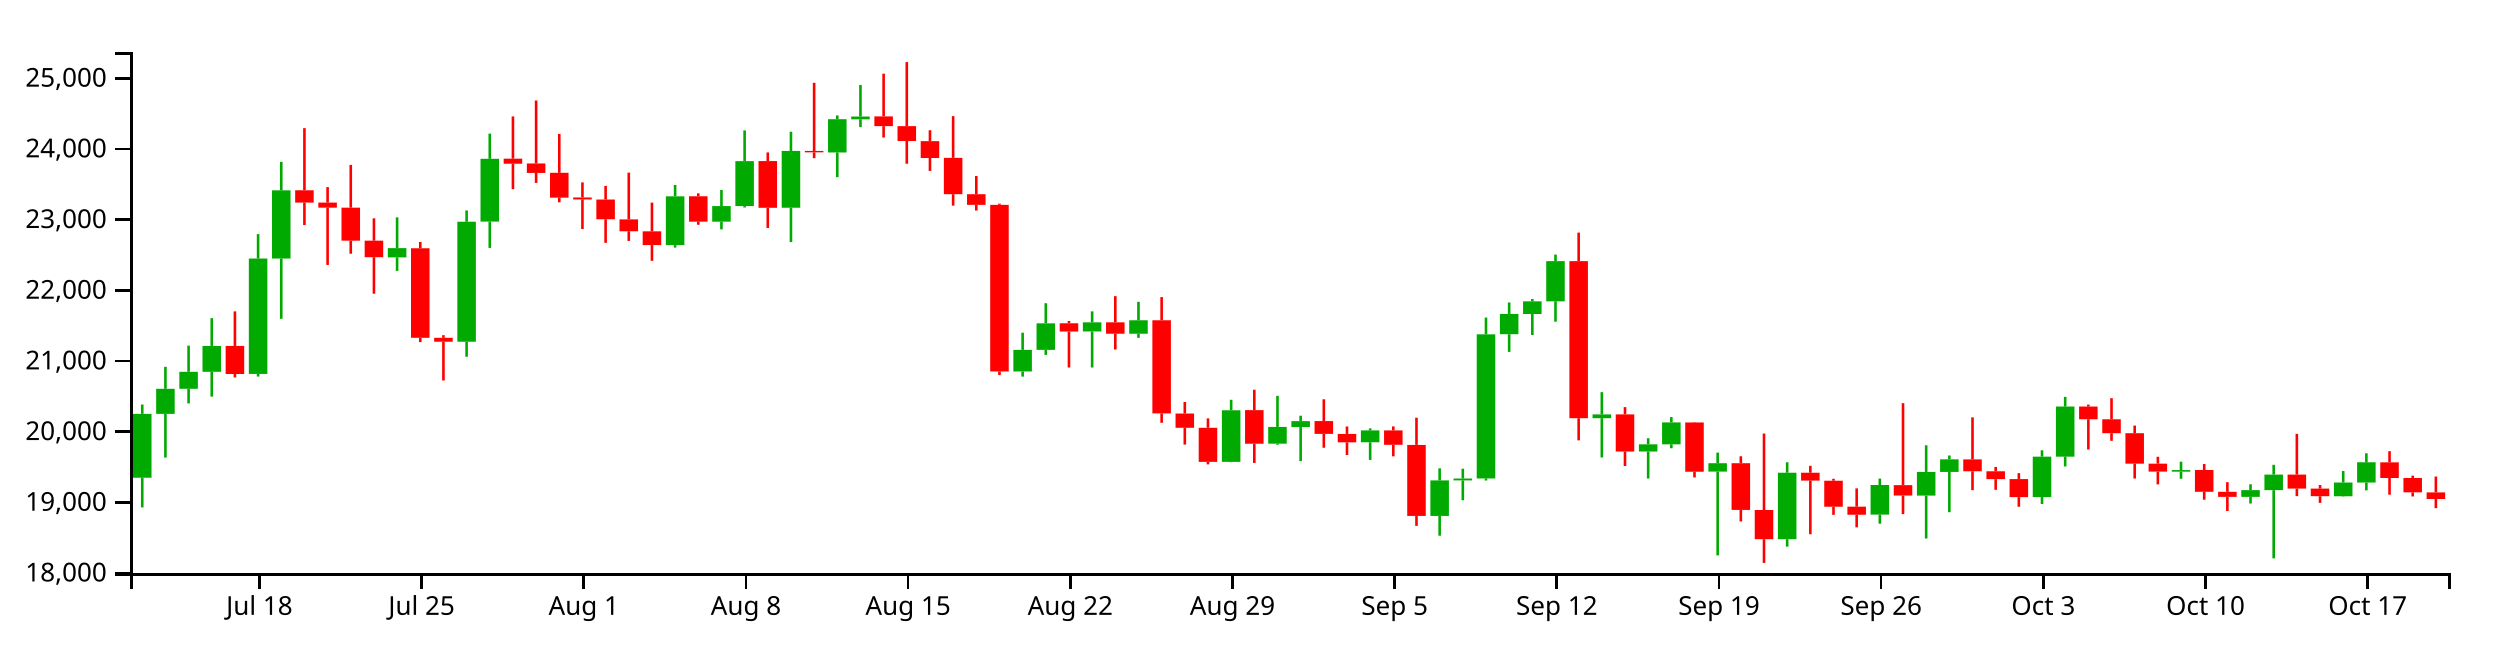
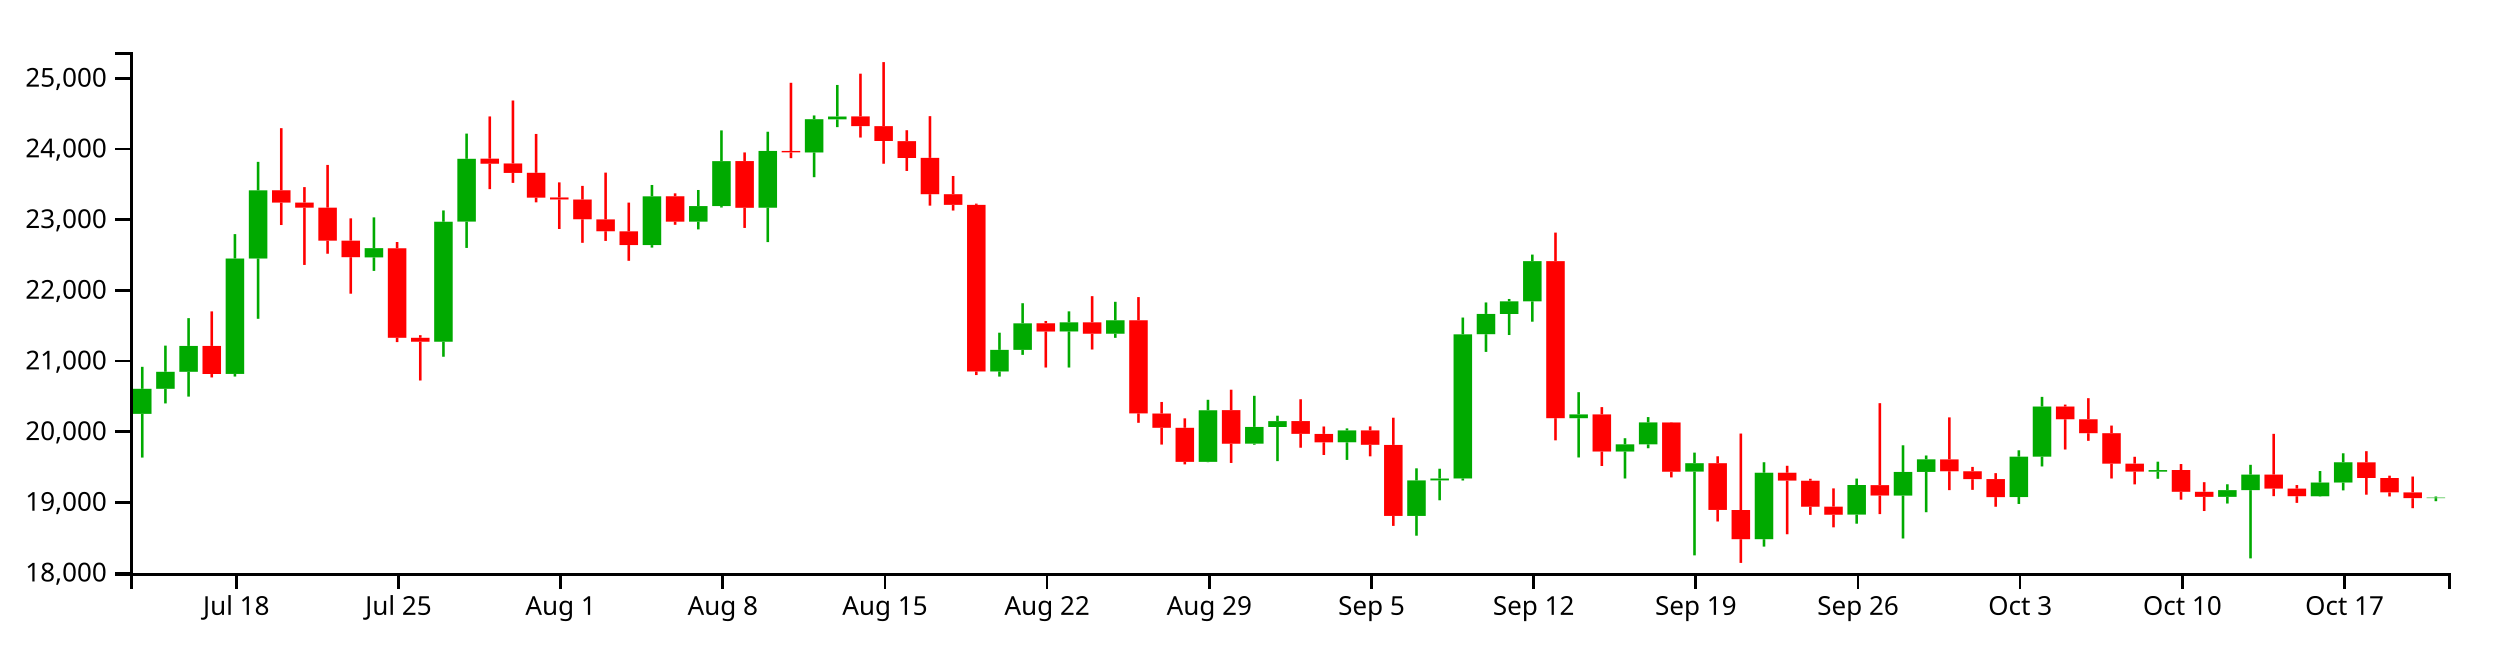
<svg xmlns="http://www.w3.org/2000/svg" version="1.1" width="960" height="250">
  <g transform="translate(50,20)">
    <style>.axis path,.axis line{fill:none;stroke:#000;shape-rendering:crispEdges;}path.candle{stroke:#000000;}path.candle.body{stroke-width:0;}path.candle.up{fill:#00AA00;stroke:#00AA00;}path.candle.down{fill:#FF0000;stroke:#FF0000;}</style>
    <g class="candlestick">
      <g class="data">
-         <path class="candle body up" d="M 1.068 163.44 l 7.117 0 L 8.185 138.915 l -7.117 0 L 1.068 163.44 M 9.964 138.915 l 7.117 0 L 17.081 129.308 l -7.117 0 L 9.964 138.915 M 18.86 129.308 l 7.117 0 L 25.978 122.761 l -7.117 0 L 18.86 129.308 M 27.757 122.761 l 7.117 0 L 34.874 112.839 l -7.117 0 L 27.757 122.761 M 45.55 123.588 l 7.117 0 L 52.667 79.266 l -7.117 0 L 45.55 123.588 M 54.446 79.266 l 7.117 0 L 61.563 53.1 l -7.117 0 L 54.446 79.266 M 98.928 78.831 l 7.117 0 L 106.046 75.273 l -7.117 0 L 98.928 78.831 M 125.618 111.236 l 7.117 0 L 132.735 65.156 l -7.117 0 L 125.618 111.236 M 134.514 65.105 l 7.117 0 L 141.631 40.986 l -7.117 0 L 134.514 65.105 M 205.686 74.113 l 7.117 0 L 212.803 55.385 l -7.117 0 L 205.686 74.113 M 223.479 65.108 l 7.117 0 L 230.596 59.132 l -7.117 0 L 223.479 65.108 M 232.375 59.132 l 7.117 0 L 239.492 41.88 l -7.117 0 L 232.375 59.132 M 250.168 59.758 l 7.117 0 L 257.285 37.971 l -7.117 0 L 250.168 59.758 M 267.961 38.539 l 7.117 0 L 275.078 25.767 l -7.117 0 L 267.961 38.539 M 276.857 25.821 l 7.117 0 L 283.974 24.744 l -7.117 0 L 276.857 25.821 M 339.132 122.643 l 7.117 0 L 346.25 114.347 l -7.117 0 L 339.132 122.643 M 348.029 114.347 l 7.117 0 L 355.146 104.154 l -7.117 0 L 348.029 114.347 M 365.822 107.271 l 7.117 0 L 372.939 103.787 l -7.117 0 L 365.822 107.271 M 383.615 108.159 l 7.117 0 L 390.732 102.975 l -7.117 0 L 383.615 108.159 M 419.2 157.351 l 7.117 0 L 426.317 137.535 l -7.117 0 L 419.2 157.351 M 436.993 150.365 l 7.117 0 L 444.11 143.932 l -7.117 0 L 436.993 150.365 M 445.89 143.975 l 7.117 0 L 453.007 141.722 l -7.117 0 L 445.89 143.975 M 472.579 149.837 l 7.117 0 L 479.696 145.282 l -7.117 0 L 472.579 149.837 M 499.268 178.115 l 7.117 0 L 506.385 164.483 l -7.117 0 L 499.268 178.115 M 508.165 164.483 l 7.117 0 L 515.282 163.752 l -7.117 0 L 508.165 164.483 M 517.061 163.732 l 7.117 0 L 524.178 108.374 l -7.117 0 L 517.061 163.732 M 525.958 108.333 l 7.117 0 L 533.075 100.551 l -7.117 0 L 525.958 108.333 M 534.854 100.582 l 7.117 0 L 541.971 95.706 l -7.117 0 L 534.854 100.582 M 543.75 95.706 l 7.117 0 L 550.868 80.266 l -7.117 0 L 543.75 95.706 M 561.543 140.578 l 7.117 0 L 568.661 139.137 l -7.117 0 L 561.543 140.578 M 579.336 153.381 l 7.117 0 L 586.453 150.629 l -7.117 0 L 579.336 153.381 M 588.233 150.629 l 7.117 0 L 595.35 142.206 l -7.117 0 L 588.233 150.629 M 606.026 161.101 l 7.117 0 L 613.143 157.856 l -7.117 0 L 606.026 161.101 M 632.715 187.051 l 7.117 0 L 639.832 161.531 l -7.117 0 L 632.715 187.051 M 668.301 177.612 l 7.117 0 L 675.418 166.248 l -7.117 0 L 668.301 177.612 M 686.094 170.312 l 7.117 0 L 693.211 161.227 l -7.117 0 L 686.094 170.312 M 694.99 161.227 l 7.117 0 L 702.107 156.377 l -7.117 0 L 694.99 161.227 M 730.576 170.864 l 7.117 0 L 737.693 155.357 l -7.117 0 L 730.576 170.864 M 739.472 155.357 l 7.117 0 L 746.589 136.121 l -7.117 0 L 739.472 155.357 M 783.954 161.126 l 7.117 0 L 791.072 160.516 l -7.117 0 L 783.954 161.126 M 810.644 170.803 l 7.117 0 L 817.761 168.21 l -7.117 0 L 810.644 170.803 M 819.54 168.222 l 7.117 0 L 826.657 162.25 l -7.117 0 L 819.54 168.222 M 846.23 170.575 l 7.117 0 L 853.347 165.294 l -7.117 0 L 846.23 170.575 M 855.126 165.294 l 7.117 0 L 862.243 157.507 l -7.117 0 L 855.126 165.294" />
-         <path class="candle body down" d="M 36.653 112.839 l 7.117 0 L 43.77 123.627 l -7.117 0 L 36.653 112.839 M 63.343 53.05 l 7.117 0 L 70.46 57.804 l -7.117 0 L 63.343 53.05 M 72.239 57.804 l 7.117 0 L 79.356 59.734 l -7.117 0 L 72.239 57.804 M 81.136 59.734 l 7.117 0 L 88.253 72.419 l -7.117 0 L 81.136 59.734 M 90.032 72.419 l 7.117 0 L 97.149 78.764 l -7.117 0 L 90.032 72.419 M 107.825 75.342 l 7.117 0 L 114.942 109.71 l -7.117 0 L 107.825 75.342 M 116.721 109.71 l 7.117 0 L 123.838 111.236 l -7.117 0 L 116.721 109.71 M 143.411 40.924 l 7.117 0 L 150.528 42.864 l -7.117 0 L 143.411 40.924 M 152.307 42.768 l 7.117 0 L 159.424 46.399 l -7.117 0 L 152.307 42.768 M 161.204 46.368 l 7.117 0 L 168.321 55.904 l -7.117 0 L 161.204 46.368 M 170.1 55.821 l 7.117 0 L 177.217 56.591 l -7.117 0 L 170.1 55.821 M 178.996 56.621 l 7.117 0 L 186.114 64.196 l -7.117 0 L 178.996 56.621 M 187.893 64.247 l 7.117 0 L 195.01 68.795 l -7.117 0 L 187.893 64.247 M 196.789 68.834 l 7.117 0 L 203.906 74.098 l -7.117 0 L 196.789 68.834 M 214.582 55.354 l 7.117 0 L 221.699 65.108 l -7.117 0 L 214.582 55.354 M 241.271 41.854 l 7.117 0 L 248.389 59.795 l -7.117 0 L 241.271 41.854 M 259.064 37.971 l 7.117 0 L 266.182 38.504 l -7.117 0 L 259.064 37.971 M 285.754 24.698 l 7.117 0 L 292.871 28.439 l -7.117 0 L 285.754 24.698 M 294.65 28.438 l 7.117 0 L 301.767 34.15 l -7.117 0 L 294.65 28.438 M 303.547 34.198 l 7.117 0 L 310.664 40.666 l -7.117 0 L 303.547 34.198 M 312.443 40.628 l 7.117 0 L 319.56 54.565 l -7.117 0 L 312.443 40.628 M 321.339 54.565 l 7.117 0 L 328.457 58.676 l -7.117 0 L 321.339 54.565 M 330.236 58.669 l 7.117 0 L 337.353 122.643 l -7.117 0 L 330.236 58.669 M 356.925 104.124 l 7.117 0 L 364.042 107.296 l -7.117 0 L 356.925 104.124 M 374.718 103.787 l 7.117 0 L 381.835 108.158 l -7.117 0 L 374.718 103.787 M 392.511 102.975 l 7.117 0 L 399.628 138.747 l -7.117 0 L 392.511 102.975 M 401.407 138.799 l 7.117 0 L 408.525 144.269 l -7.117 0 L 401.407 138.799 M 410.304 144.269 l 7.117 0 L 417.421 157.351 l -7.117 0 L 410.304 144.269 M 428.097 137.495 l 7.117 0 L 435.214 150.402 l -7.117 0 L 428.097 137.495 M 454.786 141.69 l 7.117 0 L 461.903 146.596 l -7.117 0 L 454.786 141.69 M 463.683 146.62 l 7.117 0 L 470.8 149.852 l -7.117 0 L 463.683 146.62 M 481.475 145.282 l 7.117 0 L 488.593 150.804 l -7.117 0 L 481.475 145.282 M 490.372 150.845 l 7.117 0 L 497.489 178.115 l -7.117 0 L 490.372 150.845 M 552.647 80.274 l 7.117 0 L 559.764 140.579 l -7.117 0 L 552.647 80.274 M 570.44 139.124 l 7.117 0 L 577.557 153.381 l -7.117 0 L 570.44 139.124 M 597.129 142.233 l 7.117 0 L 604.246 161.136 l -7.117 0 L 597.129 142.233 M 614.922 157.856 l 7.117 0 L 622.039 175.824 l -7.117 0 L 614.922 157.856 M 623.818 175.843 l 7.117 0 L 630.936 187.051 l -7.117 0 L 623.818 175.843 M 641.611 161.531 l 7.117 0 L 648.729 164.563 l -7.117 0 L 641.611 161.531 M 650.508 164.599 l 7.117 0 L 657.625 174.589 l -7.117 0 L 650.508 164.599 M 659.404 174.549 l 7.117 0 L 666.521 177.66 l -7.117 0 L 659.404 174.549 M 677.197 166.279 l 7.117 0 L 684.314 170.284 l -7.117 0 L 677.197 166.279 M 703.886 156.403 l 7.117 0 L 711.004 160.961 l -7.117 0 L 703.886 156.403 M 712.783 160.961 l 7.117 0 L 719.9 163.992 l -7.117 0 L 712.783 160.961 M 721.679 163.957 l 7.117 0 L 728.796 170.89 l -7.117 0 L 721.679 163.957 M 748.369 136.121 l 7.117 0 L 755.486 140.994 l -7.117 0 L 748.369 136.121 M 757.265 140.994 l 7.117 0 L 764.382 146.357 l -7.117 0 L 757.265 140.994 M 766.162 146.357 l 7.117 0 L 773.279 158.044 l -7.117 0 L 766.162 146.357 M 775.058 158.044 l 7.117 0 L 782.175 161.087 l -7.117 0 L 775.058 158.044 M 792.851 160.49 l 7.117 0 L 799.968 168.852 l -7.117 0 L 792.851 160.49 M 801.747 168.852 l 7.117 0 L 808.864 170.803 l -7.117 0 L 801.747 168.852 M 828.437 162.238 l 7.117 0 L 835.554 167.629 l -7.117 0 L 828.437 162.238 M 837.333 167.629 l 7.117 0 L 844.45 170.548 l -7.117 0 L 837.333 167.629 M 864.022 157.545 l 7.117 0 L 871.14 163.544 l -7.117 0 L 864.022 157.545 M 872.919 163.544 l 7.117 0 L 880.036 169.067 l -7.117 0 L 872.919 163.544 M 881.815 169.084 l 7.117 0 L 888.932 171.611 l -7.117 0 L 881.815 169.084" />
+         <path class="candle body up" d="M 1.068 138.915 l 7.117 0 L 8.185 129.308 l -7.117 0 L 1.068 138.915 M 9.964 129.308 l 7.117 0 L 17.081 122.761 l -7.117 0 L 9.964 129.308 M 18.86 122.761 l 7.117 0 L 25.978 112.839 l -7.117 0 L 18.86 122.761 M 36.653 123.588 l 7.117 0 L 43.77 79.266 l -7.117 0 L 36.653 123.588 M 45.55 79.266 l 7.117 0 L 52.667 53.1 l -7.117 0 L 45.55 79.266 M 90.032 78.831 l 7.117 0 L 97.149 75.273 l -7.117 0 L 90.032 78.831 M 116.721 111.236 l 7.117 0 L 123.838 65.156 l -7.117 0 L 116.721 111.236 M 125.618 65.105 l 7.117 0 L 132.735 40.986 l -7.117 0 L 125.618 65.105 M 196.789 74.113 l 7.117 0 L 203.906 55.385 l -7.117 0 L 196.789 74.113 M 214.582 65.108 l 7.117 0 L 221.699 59.132 l -7.117 0 L 214.582 65.108 M 223.479 59.132 l 7.117 0 L 230.596 41.88 l -7.117 0 L 223.479 59.132 M 241.271 59.758 l 7.117 0 L 248.389 37.971 l -7.117 0 L 241.271 59.758 M 259.064 38.539 l 7.117 0 L 266.182 25.767 l -7.117 0 L 259.064 38.539 M 267.961 25.821 l 7.117 0 L 275.078 24.744 l -7.117 0 L 267.961 25.821 M 330.236 122.643 l 7.117 0 L 337.353 114.347 l -7.117 0 L 330.236 122.643 M 339.132 114.347 l 7.117 0 L 346.25 104.154 l -7.117 0 L 339.132 114.347 M 356.925 107.271 l 7.117 0 L 364.042 103.787 l -7.117 0 L 356.925 107.271 M 374.718 108.159 l 7.117 0 L 381.835 102.975 l -7.117 0 L 374.718 108.159 M 410.304 157.351 l 7.117 0 L 417.421 137.535 l -7.117 0 L 410.304 157.351 M 428.097 150.365 l 7.117 0 L 435.214 143.932 l -7.117 0 L 428.097 150.365 M 436.993 143.975 l 7.117 0 L 444.11 141.722 l -7.117 0 L 436.993 143.975 M 463.683 149.837 l 7.117 0 L 470.8 145.282 l -7.117 0 L 463.683 149.837 M 490.372 178.115 l 7.117 0 L 497.489 164.483 l -7.117 0 L 490.372 178.115 M 499.268 164.483 l 7.117 0 L 506.385 163.752 l -7.117 0 L 499.268 164.483 M 508.165 163.732 l 7.117 0 L 515.282 108.374 l -7.117 0 L 508.165 163.732 M 517.061 108.333 l 7.117 0 L 524.178 100.551 l -7.117 0 L 517.061 108.333 M 525.958 100.582 l 7.117 0 L 533.075 95.706 l -7.117 0 L 525.958 100.582 M 534.854 95.706 l 7.117 0 L 541.971 80.266 l -7.117 0 L 534.854 95.706 M 552.647 140.578 l 7.117 0 L 559.764 139.137 l -7.117 0 L 552.647 140.578 M 570.44 153.381 l 7.117 0 L 577.557 150.629 l -7.117 0 L 570.44 153.381 M 579.336 150.629 l 7.117 0 L 586.453 142.206 l -7.117 0 L 579.336 150.629 M 597.129 161.101 l 7.117 0 L 604.246 157.856 l -7.117 0 L 597.129 161.101 M 623.818 187.051 l 7.117 0 L 630.936 161.531 l -7.117 0 L 623.818 187.051 M 659.404 177.612 l 7.117 0 L 666.521 166.248 l -7.117 0 L 659.404 177.612 M 677.197 170.312 l 7.117 0 L 684.314 161.227 l -7.117 0 L 677.197 170.312 M 686.094 161.227 l 7.117 0 L 693.211 156.377 l -7.117 0 L 686.094 161.227 M 721.679 170.864 l 7.117 0 L 728.796 155.357 l -7.117 0 L 721.679 170.864 M 730.576 155.357 l 7.117 0 L 737.693 136.121 l -7.117 0 L 730.576 155.357 M 775.058 161.126 l 7.117 0 L 782.175 160.516 l -7.117 0 L 775.058 161.126 M 801.747 170.803 l 7.117 0 L 808.864 168.21 l -7.117 0 L 801.747 170.803 M 810.644 168.222 l 7.117 0 L 817.761 162.25 l -7.117 0 L 810.644 168.222 M 837.333 170.575 l 7.117 0 L 844.45 165.294 l -7.117 0 L 837.333 170.575 M 846.23 165.294 l 7.117 0 L 853.347 157.507 l -7.117 0 L 846.23 165.294 M 881.815 171.294 l 7.117 0 L 888.932 171.074 l -7.117 0 L 881.815 171.294" />
+         <path class="candle body down" d="M 27.757 112.839 l 7.117 0 L 34.874 123.627 l -7.117 0 L 27.757 112.839 M 54.446 53.05 l 7.117 0 L 61.563 57.804 l -7.117 0 L 54.446 53.05 M 63.343 57.804 l 7.117 0 L 70.46 59.734 l -7.117 0 L 63.343 57.804 M 72.239 59.734 l 7.117 0 L 79.356 72.419 l -7.117 0 L 72.239 59.734 M 81.136 72.419 l 7.117 0 L 88.253 78.764 l -7.117 0 L 81.136 72.419 M 98.928 75.342 l 7.117 0 L 106.046 109.71 l -7.117 0 L 98.928 75.342 M 107.825 109.71 l 7.117 0 L 114.942 111.236 l -7.117 0 L 107.825 109.71 M 134.514 40.924 l 7.117 0 L 141.631 42.864 l -7.117 0 L 134.514 40.924 M 143.411 42.768 l 7.117 0 L 150.528 46.399 l -7.117 0 L 143.411 42.768 M 152.307 46.368 l 7.117 0 L 159.424 55.904 l -7.117 0 L 152.307 46.368 M 161.204 55.821 l 7.117 0 L 168.321 56.591 l -7.117 0 L 161.204 55.821 M 170.1 56.621 l 7.117 0 L 177.217 64.196 l -7.117 0 L 170.1 56.621 M 178.996 64.247 l 7.117 0 L 186.114 68.795 l -7.117 0 L 178.996 64.247 M 187.893 68.834 l 7.117 0 L 195.01 74.098 l -7.117 0 L 187.893 68.834 M 205.686 55.354 l 7.117 0 L 212.803 65.108 l -7.117 0 L 205.686 55.354 M 232.375 41.854 l 7.117 0 L 239.492 59.795 l -7.117 0 L 232.375 41.854 M 250.168 37.971 l 7.117 0 L 257.285 38.504 l -7.117 0 L 250.168 37.971 M 276.857 24.698 l 7.117 0 L 283.974 28.439 l -7.117 0 L 276.857 24.698 M 285.754 28.438 l 7.117 0 L 292.871 34.15 l -7.117 0 L 285.754 28.438 M 294.65 34.198 l 7.117 0 L 301.767 40.666 l -7.117 0 L 294.65 34.198 M 303.547 40.628 l 7.117 0 L 310.664 54.565 l -7.117 0 L 303.547 40.628 M 312.443 54.565 l 7.117 0 L 319.56 58.676 l -7.117 0 L 312.443 54.565 M 321.339 58.669 l 7.117 0 L 328.457 122.643 l -7.117 0 L 321.339 58.669 M 348.029 104.124 l 7.117 0 L 355.146 107.296 l -7.117 0 L 348.029 104.124 M 365.822 103.787 l 7.117 0 L 372.939 108.158 l -7.117 0 L 365.822 103.787 M 383.615 102.975 l 7.117 0 L 390.732 138.747 l -7.117 0 L 383.615 102.975 M 392.511 138.799 l 7.117 0 L 399.628 144.269 l -7.117 0 L 392.511 138.799 M 401.407 144.269 l 7.117 0 L 408.525 157.351 l -7.117 0 L 401.407 144.269 M 419.2 137.495 l 7.117 0 L 426.317 150.402 l -7.117 0 L 419.2 137.495 M 445.89 141.69 l 7.117 0 L 453.007 146.596 l -7.117 0 L 445.89 141.69 M 454.786 146.62 l 7.117 0 L 461.903 149.852 l -7.117 0 L 454.786 146.62 M 472.579 145.282 l 7.117 0 L 479.696 150.804 l -7.117 0 L 472.579 145.282 M 481.475 150.845 l 7.117 0 L 488.593 178.115 l -7.117 0 L 481.475 150.845 M 543.75 80.274 l 7.117 0 L 550.868 140.579 l -7.117 0 L 543.75 80.274 M 561.543 139.124 l 7.117 0 L 568.661 153.381 l -7.117 0 L 561.543 139.124 M 588.233 142.233 l 7.117 0 L 595.35 161.136 l -7.117 0 L 588.233 142.233 M 606.026 157.856 l 7.117 0 L 613.143 175.824 l -7.117 0 L 606.026 157.856 M 614.922 175.843 l 7.117 0 L 622.039 187.051 l -7.117 0 L 614.922 175.843 M 632.715 161.531 l 7.117 0 L 639.832 164.563 l -7.117 0 L 632.715 161.531 M 641.611 164.599 l 7.117 0 L 648.729 174.589 l -7.117 0 L 641.611 164.599 M 650.508 174.549 l 7.117 0 L 657.625 177.66 l -7.117 0 L 650.508 174.549 M 668.301 166.279 l 7.117 0 L 675.418 170.284 l -7.117 0 L 668.301 166.279 M 694.99 156.403 l 7.117 0 L 702.107 160.961 l -7.117 0 L 694.99 156.403 M 703.886 160.961 l 7.117 0 L 711.004 163.992 l -7.117 0 L 703.886 160.961 M 712.783 163.957 l 7.117 0 L 719.9 170.89 l -7.117 0 L 712.783 163.957 M 739.472 136.121 l 7.117 0 L 746.589 140.994 l -7.117 0 L 739.472 136.121 M 748.369 140.994 l 7.117 0 L 755.486 146.357 l -7.117 0 L 748.369 140.994 M 757.265 146.357 l 7.117 0 L 764.382 158.044 l -7.117 0 L 757.265 146.357 M 766.162 158.044 l 7.117 0 L 773.279 161.087 l -7.117 0 L 766.162 158.044 M 783.954 160.49 l 7.117 0 L 791.072 168.852 l -7.117 0 L 783.954 160.49 M 792.851 168.852 l 7.117 0 L 799.968 170.803 l -7.117 0 L 792.851 168.852 M 819.54 162.238 l 7.117 0 L 826.657 167.629 l -7.117 0 L 819.54 162.238 M 828.437 167.629 l 7.117 0 L 835.554 170.548 l -7.117 0 L 828.437 167.629 M 855.126 157.545 l 7.117 0 L 862.243 163.544 l -7.117 0 L 855.126 157.545 M 864.022 163.544 l 7.117 0 L 871.14 169.067 l -7.117 0 L 864.022 163.544 M 872.919 169.084 l 7.117 0 L 880.036 171.294 l -7.117 0 L 872.919 169.084" />
        <path class="candle body equal" />
-         <path class="candle wick up" d="M 4.626 135.339 L 4.626 138.915 M 4.626 163.44 L 4.626 174.849 M 13.523 120.862 L 13.523 129.308 M 13.523 138.915 L 13.523 155.71 M 22.419 112.72 L 22.419 122.761 M 22.419 129.308 L 22.419 134.914 M 31.315 102.163 L 31.315 112.839 M 31.315 122.761 L 31.315 132.3 M 49.108 69.9 L 49.108 79.266 M 49.108 123.588 L 49.108 124.596 M 58.005 42.152 L 58.005 53.1 M 58.005 79.266 L 58.005 102.419 M 102.487 63.468 L 102.487 75.273 M 102.487 78.831 L 102.487 84.027 M 129.176 60.808 L 129.176 65.156 M 129.176 111.236 L 129.176 116.994 M 138.073 31.303 L 138.073 40.986 M 138.073 65.105 L 138.073 75.207 M 209.244 51.031 L 209.244 55.385 M 209.244 74.113 L 209.244 75.076 M 227.037 52.954 L 227.037 59.132 M 227.037 65.108 L 227.037 68.082 M 235.934 30.074 L 235.934 41.88 M 235.934 59.132 L 235.934 59.678 M 253.727 30.589 L 253.727 37.971 M 253.727 59.758 L 253.727 72.966 M 271.519 24.333 L 271.519 25.767 M 271.519 38.539 L 271.519 48.041 M 280.416 12.622 L 280.416 24.744 M 280.416 25.821 L 280.416 28.819 M 342.691 107.757 L 342.691 114.347 M 342.691 122.643 L 342.691 124.611 M 351.587 96.435 L 351.587 104.154 M 351.587 114.347 L 351.587 116.272 M 369.38 99.56 L 369.38 103.787 M 369.38 107.271 L 369.38 121.13 M 387.173 95.895 L 387.173 102.975 M 387.173 108.159 L 387.173 109.73 M 422.759 133.521 L 422.759 137.535 M 422.759 157.351 L 422.759 157.482 M 440.552 131.99 L 440.552 143.932 M 440.552 150.365 L 440.552 150.774 M 449.448 139.634 L 449.448 141.722 M 449.448 143.975 L 449.448 157.079 M 476.138 144.497 L 476.138 145.282 M 476.138 149.837 L 476.138 156.605 M 502.827 159.836 L 502.827 164.483 M 502.827 178.115 L 502.827 185.71 M 511.723 159.994 L 511.723 163.752 M 511.723 164.483 L 511.723 172.106 M 520.62 101.939 L 520.62 108.374 M 520.62 163.732 L 520.62 164.513 M 529.516 96.142 L 529.516 100.551 M 529.516 108.333 L 529.516 115.132 M 538.413 94.806 L 538.413 95.706 M 538.413 100.582 L 538.413 108.649 M 547.309 77.762 L 547.309 80.266 M 547.309 95.706 L 547.309 103.532 M 565.102 130.593 L 565.102 139.137 M 565.102 140.578 L 565.102 155.668 M 582.895 148.275 L 582.895 150.629 M 582.895 153.381 L 582.895 163.746 M 591.791 140.16 L 591.791 142.206 M 591.791 150.629 L 591.791 152.127 M 609.584 153.807 L 609.584 157.856 M 609.584 161.101 L 609.584 193.261 M 636.273 157.499 L 636.273 161.531 M 636.273 187.051 L 636.273 189.9 M 671.859 163.774 L 671.859 166.248 M 671.859 177.612 L 671.859 181.097 M 689.652 150.99 L 689.652 161.227 M 689.652 170.312 L 689.652 186.782 M 698.549 154.911 L 698.549 156.377 M 698.549 161.227 L 698.549 176.692 M 734.134 152.914 L 734.134 155.357 M 734.134 170.864 L 734.134 173.526 M 743.031 132.398 L 743.031 136.121 M 743.031 155.357 L 743.031 159.116 M 787.513 157.286 L 787.513 160.516 M 787.513 161.126 L 787.513 163.854 M 814.202 165.963 L 814.202 168.21 M 814.202 170.803 L 814.202 173.358 M 823.099 158.486 L 823.099 162.25 M 823.099 168.222 L 823.099 194.416 M 849.788 160.874 L 849.788 165.294 M 849.788 170.575 L 849.788 170.702 M 858.685 154.058 L 858.685 157.507 M 858.685 165.294 L 858.685 168.305" style="stroke-width: 1px;" />
-         <path class="candle wick down" d="M 40.212 99.569 L 40.212 112.839 M 40.212 123.627 L 40.212 124.933 M 66.901 29.212 L 66.901 53.05 M 66.901 57.804 L 66.901 66.411 M 75.798 51.847 L 75.798 57.804 M 75.798 59.734 L 75.798 81.739 M 84.694 43.333 L 84.694 59.734 M 84.694 72.419 L 84.694 77.436 M 93.591 63.844 L 93.591 72.419 M 93.591 78.764 L 93.591 92.782 M 111.383 72.93 L 111.383 75.342 M 111.383 109.71 L 111.383 111.363 M 120.28 108.708 L 120.28 109.71 M 120.28 111.236 L 120.28 126.114 M 146.969 24.709 L 146.969 40.924 M 146.969 42.864 L 146.969 52.628 M 155.866 18.593 L 155.866 42.768 M 155.866 46.399 L 155.866 50.233 M 164.762 31.436 L 164.762 46.368 M 164.762 55.904 L 164.762 57.695 M 173.659 50.031 L 173.659 55.821 M 173.659 56.591 L 173.659 67.936 M 182.555 51.383 L 182.555 56.621 M 182.555 64.196 L 182.555 73.246 M 191.451 46.286 L 191.451 64.247 M 191.451 68.795 L 191.451 72.517 M 200.348 57.804 L 200.348 68.834 M 200.348 74.098 L 200.348 80.15 M 218.141 54.247 L 218.141 55.354 M 218.141 65.108 L 218.141 66.321 M 244.83 38.535 L 244.83 41.854 M 244.83 59.795 L 244.83 67.529 M 262.623 11.793 L 262.623 37.971 M 262.623 38.504 L 262.623 40.737 M 289.312 8.291 L 289.312 24.698 M 289.312 28.439 L 289.312 32.815 M 298.209 3.846 L 298.209 28.438 M 298.209 34.15 L 298.209 42.879 M 307.105 30.006 L 307.105 34.198 M 307.105 40.666 L 307.105 45.647 M 316.002 24.599 L 316.002 40.628 M 316.002 54.565 L 316.002 58.969 M 324.898 47.58 L 324.898 54.565 M 324.898 58.676 L 324.898 60.851 M 333.794 58.201 L 333.794 58.669 M 333.794 122.643 L 333.794 124.023 M 360.484 103.255 L 360.484 104.124 M 360.484 107.296 L 360.484 121.129 M 378.277 93.721 L 378.277 103.787 M 378.277 108.158 L 378.277 114.213 M 396.07 94.08 L 396.07 102.975 M 396.07 138.747 L 396.07 142.361 M 404.966 134.354 L 404.966 138.799 M 404.966 144.269 L 404.966 150.718 M 413.862 140.644 L 413.862 144.269 M 413.862 157.351 L 413.862 158.318 M 431.655 129.65 L 431.655 137.495 M 431.655 150.402 L 431.655 157.775 M 458.345 133.313 L 458.345 141.69 M 458.345 146.596 L 458.345 151.932 M 467.241 143.772 L 467.241 146.62 M 467.241 149.852 L 467.241 154.716 M 485.034 143.735 L 485.034 145.282 M 485.034 150.804 L 485.034 155.228 M 493.93 140.404 L 493.93 150.845 M 493.93 178.115 L 493.93 181.944 M 556.206 69.32 L 556.206 80.274 M 556.206 140.579 L 556.206 149.09 M 573.998 136.327 L 573.998 139.124 M 573.998 153.381 L 573.998 158.942 M 600.688 142.107 L 600.688 142.233 M 600.688 161.136 L 600.688 163.322 M 618.481 155.207 L 618.481 157.856 M 618.481 175.824 L 618.481 180.252 M 627.377 146.484 L 627.377 175.843 M 627.377 187.051 L 627.377 196.154 M 645.17 158.861 L 645.17 161.531 M 645.17 164.563 L 645.17 185.15 M 654.066 163.851 L 654.066 164.599 M 654.066 174.589 L 654.066 177.715 M 662.963 167.54 L 662.963 174.549 M 662.963 177.66 L 662.963 182.496 M 680.756 134.817 L 680.756 166.279 M 680.756 170.284 L 680.756 177.417 M 707.445 140.269 L 707.445 156.403 M 707.445 160.961 L 707.445 168.215 M 716.341 159.295 L 716.341 160.961 M 716.341 163.992 L 716.341 168.105 M 725.238 161.686 L 725.238 163.957 M 725.238 170.89 L 725.238 174.593 M 751.927 135.367 L 751.927 136.121 M 751.927 140.994 L 751.927 152.618 M 760.824 132.897 L 760.824 140.994 M 760.824 146.357 L 760.824 149.28 M 769.72 143.422 L 769.72 146.357 M 769.72 158.044 L 769.72 163.746 M 778.617 155.403 L 778.617 158.044 M 778.617 161.087 L 778.617 165.995 M 796.409 158.182 L 796.409 160.49 M 796.409 168.852 L 796.409 171.882 M 805.306 165.155 L 805.306 168.852 M 805.306 170.803 L 805.306 176.231 M 831.995 146.596 L 831.995 162.238 M 831.995 167.629 L 831.995 170.522 M 840.892 166.252 L 840.892 167.629 M 840.892 170.548 L 840.892 173.105 M 867.581 153.252 L 867.581 157.545 M 867.581 163.544 L 867.581 169.962 M 876.477 162.656 L 876.477 163.544 M 876.477 169.067 L 876.477 170.641 M 885.374 162.991 L 885.374 169.084 M 885.374 171.611 L 885.374 175.146" style="stroke-width: 1px;" />
+         <path class="candle wick up" d="M 4.626 120.862 L 4.626 129.308 M 4.626 138.915 L 4.626 155.71 M 13.523 112.72 L 13.523 122.761 M 13.523 129.308 L 13.523 134.914 M 22.419 102.163 L 22.419 112.839 M 22.419 122.761 L 22.419 132.3 M 40.212 69.9 L 40.212 79.266 M 40.212 123.588 L 40.212 124.596 M 49.108 42.152 L 49.108 53.1 M 49.108 79.266 L 49.108 102.419 M 93.591 63.468 L 93.591 75.273 M 93.591 78.831 L 93.591 84.027 M 120.28 60.808 L 120.28 65.156 M 120.28 111.236 L 120.28 116.994 M 129.176 31.303 L 129.176 40.986 M 129.176 65.105 L 129.176 75.207 M 200.348 51.031 L 200.348 55.385 M 200.348 74.113 L 200.348 75.076 M 218.141 52.954 L 218.141 59.132 M 218.141 65.108 L 218.141 68.082 M 227.037 30.074 L 227.037 41.88 M 227.037 59.132 L 227.037 59.678 M 244.83 30.589 L 244.83 37.971 M 244.83 59.758 L 244.83 72.966 M 262.623 24.333 L 262.623 25.767 M 262.623 38.539 L 262.623 48.041 M 271.519 12.622 L 271.519 24.744 M 271.519 25.821 L 271.519 28.819 M 333.794 107.757 L 333.794 114.347 M 333.794 122.643 L 333.794 124.611 M 342.691 96.435 L 342.691 104.154 M 342.691 114.347 L 342.691 116.272 M 360.484 99.56 L 360.484 103.787 M 360.484 107.271 L 360.484 121.13 M 378.277 95.895 L 378.277 102.975 M 378.277 108.159 L 378.277 109.73 M 413.862 133.521 L 413.862 137.535 M 413.862 157.351 L 413.862 157.482 M 431.655 131.99 L 431.655 143.932 M 431.655 150.365 L 431.655 150.774 M 440.552 139.634 L 440.552 141.722 M 440.552 143.975 L 440.552 157.079 M 467.241 144.497 L 467.241 145.282 M 467.241 149.837 L 467.241 156.605 M 493.93 159.836 L 493.93 164.483 M 493.93 178.115 L 493.93 185.71 M 502.827 159.994 L 502.827 163.752 M 502.827 164.483 L 502.827 172.106 M 511.723 101.939 L 511.723 108.374 M 511.723 163.732 L 511.723 164.513 M 520.62 96.142 L 520.62 100.551 M 520.62 108.333 L 520.62 115.132 M 529.516 94.806 L 529.516 95.706 M 529.516 100.582 L 529.516 108.649 M 538.413 77.762 L 538.413 80.266 M 538.413 95.706 L 538.413 103.532 M 556.206 130.593 L 556.206 139.137 M 556.206 140.578 L 556.206 155.668 M 573.998 148.275 L 573.998 150.629 M 573.998 153.381 L 573.998 163.746 M 582.895 140.16 L 582.895 142.206 M 582.895 150.629 L 582.895 152.127 M 600.688 153.807 L 600.688 157.856 M 600.688 161.101 L 600.688 193.261 M 627.377 157.499 L 627.377 161.531 M 627.377 187.051 L 627.377 189.9 M 662.963 163.774 L 662.963 166.248 M 662.963 177.612 L 662.963 181.097 M 680.756 150.99 L 680.756 161.227 M 680.756 170.312 L 680.756 186.782 M 689.652 154.911 L 689.652 156.377 M 689.652 161.227 L 689.652 176.692 M 725.238 152.914 L 725.238 155.357 M 725.238 170.864 L 725.238 173.526 M 734.134 132.398 L 734.134 136.121 M 734.134 155.357 L 734.134 159.116 M 778.617 157.286 L 778.617 160.516 M 778.617 161.126 L 778.617 163.854 M 805.306 165.963 L 805.306 168.21 M 805.306 170.803 L 805.306 173.358 M 814.202 158.486 L 814.202 162.25 M 814.202 168.222 L 814.202 194.416 M 840.892 160.874 L 840.892 165.294 M 840.892 170.575 L 840.892 170.702 M 849.788 154.058 L 849.788 157.507 M 849.788 165.294 L 849.788 168.305 M 885.374 170.65 L 885.374 171.074 M 885.374 171.294 L 885.374 172.459" style="stroke-width: 1px;" />
+         <path class="candle wick down" d="M 31.315 99.569 L 31.315 112.839 M 31.315 123.627 L 31.315 124.933 M 58.005 29.212 L 58.005 53.05 M 58.005 57.804 L 58.005 66.411 M 66.901 51.847 L 66.901 57.804 M 66.901 59.734 L 66.901 81.739 M 75.798 43.333 L 75.798 59.734 M 75.798 72.419 L 75.798 77.436 M 84.694 63.844 L 84.694 72.419 M 84.694 78.764 L 84.694 92.782 M 102.487 72.93 L 102.487 75.342 M 102.487 109.71 L 102.487 111.363 M 111.383 108.708 L 111.383 109.71 M 111.383 111.236 L 111.383 126.114 M 138.073 24.709 L 138.073 40.924 M 138.073 42.864 L 138.073 52.628 M 146.969 18.593 L 146.969 42.768 M 146.969 46.399 L 146.969 50.233 M 155.866 31.436 L 155.866 46.368 M 155.866 55.904 L 155.866 57.695 M 164.762 50.031 L 164.762 55.821 M 164.762 56.591 L 164.762 67.936 M 173.659 51.383 L 173.659 56.621 M 173.659 64.196 L 173.659 73.246 M 182.555 46.286 L 182.555 64.247 M 182.555 68.795 L 182.555 72.517 M 191.451 57.804 L 191.451 68.834 M 191.451 74.098 L 191.451 80.15 M 209.244 54.247 L 209.244 55.354 M 209.244 65.108 L 209.244 66.321 M 235.934 38.535 L 235.934 41.854 M 235.934 59.795 L 235.934 67.529 M 253.727 11.793 L 253.727 37.971 M 253.727 38.504 L 253.727 40.737 M 280.416 8.291 L 280.416 24.698 M 280.416 28.439 L 280.416 32.815 M 289.312 3.846 L 289.312 28.438 M 289.312 34.15 L 289.312 42.879 M 298.209 30.006 L 298.209 34.198 M 298.209 40.666 L 298.209 45.647 M 307.105 24.599 L 307.105 40.628 M 307.105 54.565 L 307.105 58.969 M 316.002 47.58 L 316.002 54.565 M 316.002 58.676 L 316.002 60.851 M 324.898 58.201 L 324.898 58.669 M 324.898 122.643 L 324.898 124.023 M 351.587 103.255 L 351.587 104.124 M 351.587 107.296 L 351.587 121.129 M 369.38 93.721 L 369.38 103.787 M 369.38 108.158 L 369.38 114.213 M 387.173 94.08 L 387.173 102.975 M 387.173 138.747 L 387.173 142.361 M 396.07 134.354 L 396.07 138.799 M 396.07 144.269 L 396.07 150.718 M 404.966 140.644 L 404.966 144.269 M 404.966 157.351 L 404.966 158.318 M 422.759 129.65 L 422.759 137.495 M 422.759 150.402 L 422.759 157.775 M 449.448 133.313 L 449.448 141.69 M 449.448 146.596 L 449.448 151.932 M 458.345 143.772 L 458.345 146.62 M 458.345 149.852 L 458.345 154.716 M 476.138 143.735 L 476.138 145.282 M 476.138 150.804 L 476.138 155.228 M 485.034 140.404 L 485.034 150.845 M 485.034 178.115 L 485.034 181.944 M 547.309 69.32 L 547.309 80.274 M 547.309 140.579 L 547.309 149.09 M 565.102 136.327 L 565.102 139.124 M 565.102 153.381 L 565.102 158.942 M 591.791 142.107 L 591.791 142.233 M 591.791 161.136 L 591.791 163.322 M 609.584 155.207 L 609.584 157.856 M 609.584 175.824 L 609.584 180.252 M 618.481 146.484 L 618.481 175.843 M 618.481 187.051 L 618.481 196.154 M 636.273 158.861 L 636.273 161.531 M 636.273 164.563 L 636.273 185.15 M 645.17 163.851 L 645.17 164.599 M 645.17 174.589 L 645.17 177.715 M 654.066 167.54 L 654.066 174.549 M 654.066 177.66 L 654.066 182.496 M 671.859 134.817 L 671.859 166.279 M 671.859 170.284 L 671.859 177.417 M 698.549 140.269 L 698.549 156.403 M 698.549 160.961 L 698.549 168.215 M 707.445 159.295 L 707.445 160.961 M 707.445 163.992 L 707.445 168.105 M 716.341 161.686 L 716.341 163.957 M 716.341 170.89 L 716.341 174.593 M 743.031 135.367 L 743.031 136.121 M 743.031 140.994 L 743.031 152.618 M 751.927 132.897 L 751.927 140.994 M 751.927 146.357 L 751.927 149.28 M 760.824 143.422 L 760.824 146.357 M 760.824 158.044 L 760.824 163.746 M 769.72 155.403 L 769.72 158.044 M 769.72 161.087 L 769.72 165.995 M 787.513 158.182 L 787.513 160.49 M 787.513 168.852 L 787.513 171.882 M 796.409 165.155 L 796.409 168.852 M 796.409 170.803 L 796.409 176.231 M 823.099 146.596 L 823.099 162.238 M 823.099 167.629 L 823.099 170.522 M 831.995 166.252 L 831.995 167.629 M 831.995 170.548 L 831.995 173.105 M 858.685 153.252 L 858.685 157.545 M 858.685 163.544 L 858.685 169.962 M 867.581 162.656 L 867.581 163.544 M 867.581 169.067 L 867.581 170.641 M 876.477 162.991 L 876.477 169.084 M 876.477 171.294 L 876.477 175.146" style="stroke-width: 1px;" />
        <path class="candle wick equal" style="stroke-width: 1px;" />
      </g>
    </g>
    <g class="x axis" transform="translate(0,200)" fill="none" font-size="10" font-family="sans-serif" text-anchor="middle">
      <path class="domain" stroke="#000" d="M0.5,6V0.5H890.5V6" />
-       <g class="tick" opacity="1" transform="translate(49.10836,0)">
+       <g class="tick" opacity="1" transform="translate(40.21192,0)">
        <line stroke="#000" y2="6" x1="0.5" x2="0.5" />
        <text fill="#000" y="9" x="0.5" dy="0.71em">Jul 18</text>
      </g>
-       <g class="tick" opacity="1" transform="translate(111.3834,0)">
+       <g class="tick" opacity="1" transform="translate(102.487,0)">
        <line stroke="#000" y2="6" x1="0.5" x2="0.5" />
        <text fill="#000" y="9" x="0.5" dy="0.71em">Jul 25</text>
      </g>
-       <g class="tick" opacity="1" transform="translate(173.6585,0)">
+       <g class="tick" opacity="1" transform="translate(164.7621,0)">
        <line stroke="#000" y2="6" x1="0.5" x2="0.5" />
        <text fill="#000" y="9" x="0.5" dy="0.71em">Aug  1</text>
      </g>
-       <g class="tick" opacity="1" transform="translate(235.9336,0)">
+       <g class="tick" opacity="1" transform="translate(227.0372,0)">
        <line stroke="#000" y2="6" x1="0.5" x2="0.5" />
        <text fill="#000" y="9" x="0.5" dy="0.71em">Aug  8</text>
      </g>
-       <g class="tick" opacity="1" transform="translate(298.2087,0)">
+       <g class="tick" opacity="1" transform="translate(289.3123,0)">
        <line stroke="#000" y2="6" x1="0.5" x2="0.5" />
        <text fill="#000" y="9" x="0.5" dy="0.71em">Aug 15</text>
      </g>
-       <g class="tick" opacity="1" transform="translate(360.4838,0)">
+       <g class="tick" opacity="1" transform="translate(351.5874,0)">
        <line stroke="#000" y2="6" x1="0.5" x2="0.5" />
        <text fill="#000" y="9" x="0.5" dy="0.71em">Aug 22</text>
      </g>
-       <g class="tick" opacity="1" transform="translate(422.7589,0)">
+       <g class="tick" opacity="1" transform="translate(413.8625,0)">
        <line stroke="#000" y2="6" x1="0.5" x2="0.5" />
        <text fill="#000" y="9" x="0.5" dy="0.71em">Aug 29</text>
      </g>
-       <g class="tick" opacity="1" transform="translate(485.034,0)">
+       <g class="tick" opacity="1" transform="translate(476.1375,0)">
        <line stroke="#000" y2="6" x1="0.5" x2="0.5" />
        <text fill="#000" y="9" x="0.5" dy="0.71em">Sep  5</text>
      </g>
-       <g class="tick" opacity="1" transform="translate(547.3091,0)">
+       <g class="tick" opacity="1" transform="translate(538.4126,0)">
        <line stroke="#000" y2="6" x1="0.5" x2="0.5" />
        <text fill="#000" y="9" x="0.5" dy="0.71em">Sep 12</text>
      </g>
-       <g class="tick" opacity="1" transform="translate(609.5842,0)">
+       <g class="tick" opacity="1" transform="translate(600.6877,0)">
        <line stroke="#000" y2="6" x1="0.5" x2="0.5" />
        <text fill="#000" y="9" x="0.5" dy="0.71em">Sep 19</text>
      </g>
-       <g class="tick" opacity="1" transform="translate(671.8593,0)">
+       <g class="tick" opacity="1" transform="translate(662.9628,0)">
        <line stroke="#000" y2="6" x1="0.5" x2="0.5" />
        <text fill="#000" y="9" x="0.5" dy="0.71em">Sep 26</text>
      </g>
-       <g class="tick" opacity="1" transform="translate(734.1343,0)">
+       <g class="tick" opacity="1" transform="translate(725.2379,0)">
        <line stroke="#000" y2="6" x1="0.5" x2="0.5" />
        <text fill="#000" y="9" x="0.5" dy="0.71em">Oct  3</text>
      </g>
-       <g class="tick" opacity="1" transform="translate(796.4094,0)">
+       <g class="tick" opacity="1" transform="translate(787.513,0)">
        <line stroke="#000" y2="6" x1="0.5" x2="0.5" />
        <text fill="#000" y="9" x="0.5" dy="0.71em">Oct 10</text>
      </g>
-       <g class="tick" opacity="1" transform="translate(858.6845,0)">
+       <g class="tick" opacity="1" transform="translate(849.7881,0)">
        <line stroke="#000" y2="6" x1="0.5" x2="0.5" />
        <text fill="#000" y="9" x="0.5" dy="0.71em">Oct 17</text>
      </g>
    </g>
    <g class="y axis" fill="none" font-size="10" font-family="sans-serif" text-anchor="end">
      <path class="domain" stroke="#000" d="M-6,200.5H0.5V0.5H-6" />
      <g class="tick" opacity="1" transform="translate(0,199.5731)">
        <line stroke="#000" x2="-6" y1="0.5" y2="0.5" />
        <text fill="#000" x="-9" y="0.5" dy="0.32em">18,000</text>
      </g>
      <g class="tick" opacity="1" transform="translate(0,172.4315)">
        <line stroke="#000" x2="-6" y1="0.5" y2="0.5" />
        <text fill="#000" x="-9" y="0.5" dy="0.32em">19,000</text>
      </g>
      <g class="tick" opacity="1" transform="translate(0,145.2899)">
        <line stroke="#000" x2="-6" y1="0.5" y2="0.5" />
        <text fill="#000" x="-9" y="0.5" dy="0.32em">20,000</text>
      </g>
      <g class="tick" opacity="1" transform="translate(0,118.1483)">
        <line stroke="#000" x2="-6" y1="0.5" y2="0.5" />
        <text fill="#000" x="-9" y="0.5" dy="0.32em">21,000</text>
      </g>
      <g class="tick" opacity="1" transform="translate(0,91.00662)">
        <line stroke="#000" x2="-6" y1="0.5" y2="0.5" />
        <text fill="#000" x="-9" y="0.5" dy="0.32em">22,000</text>
      </g>
      <g class="tick" opacity="1" transform="translate(0,63.86499)">
        <line stroke="#000" x2="-6" y1="0.5" y2="0.5" />
        <text fill="#000" x="-9" y="0.5" dy="0.32em">23,000</text>
      </g>
      <g class="tick" opacity="1" transform="translate(0,36.72336)">
        <line stroke="#000" x2="-6" y1="0.5" y2="0.5" />
        <text fill="#000" x="-9" y="0.5" dy="0.32em">24,000</text>
      </g>
      <g class="tick" opacity="1" transform="translate(0,9.581724)">
        <line stroke="#000" x2="-6" y1="0.5" y2="0.5" />
        <text fill="#000" x="-9" y="0.5" dy="0.32em">25,000</text>
      </g>
      <text transform="rotate(-90)" y="6" dy=".71em" style="text-anchor: end;">Price ($)</text>
    </g>
  </g>
</svg>
